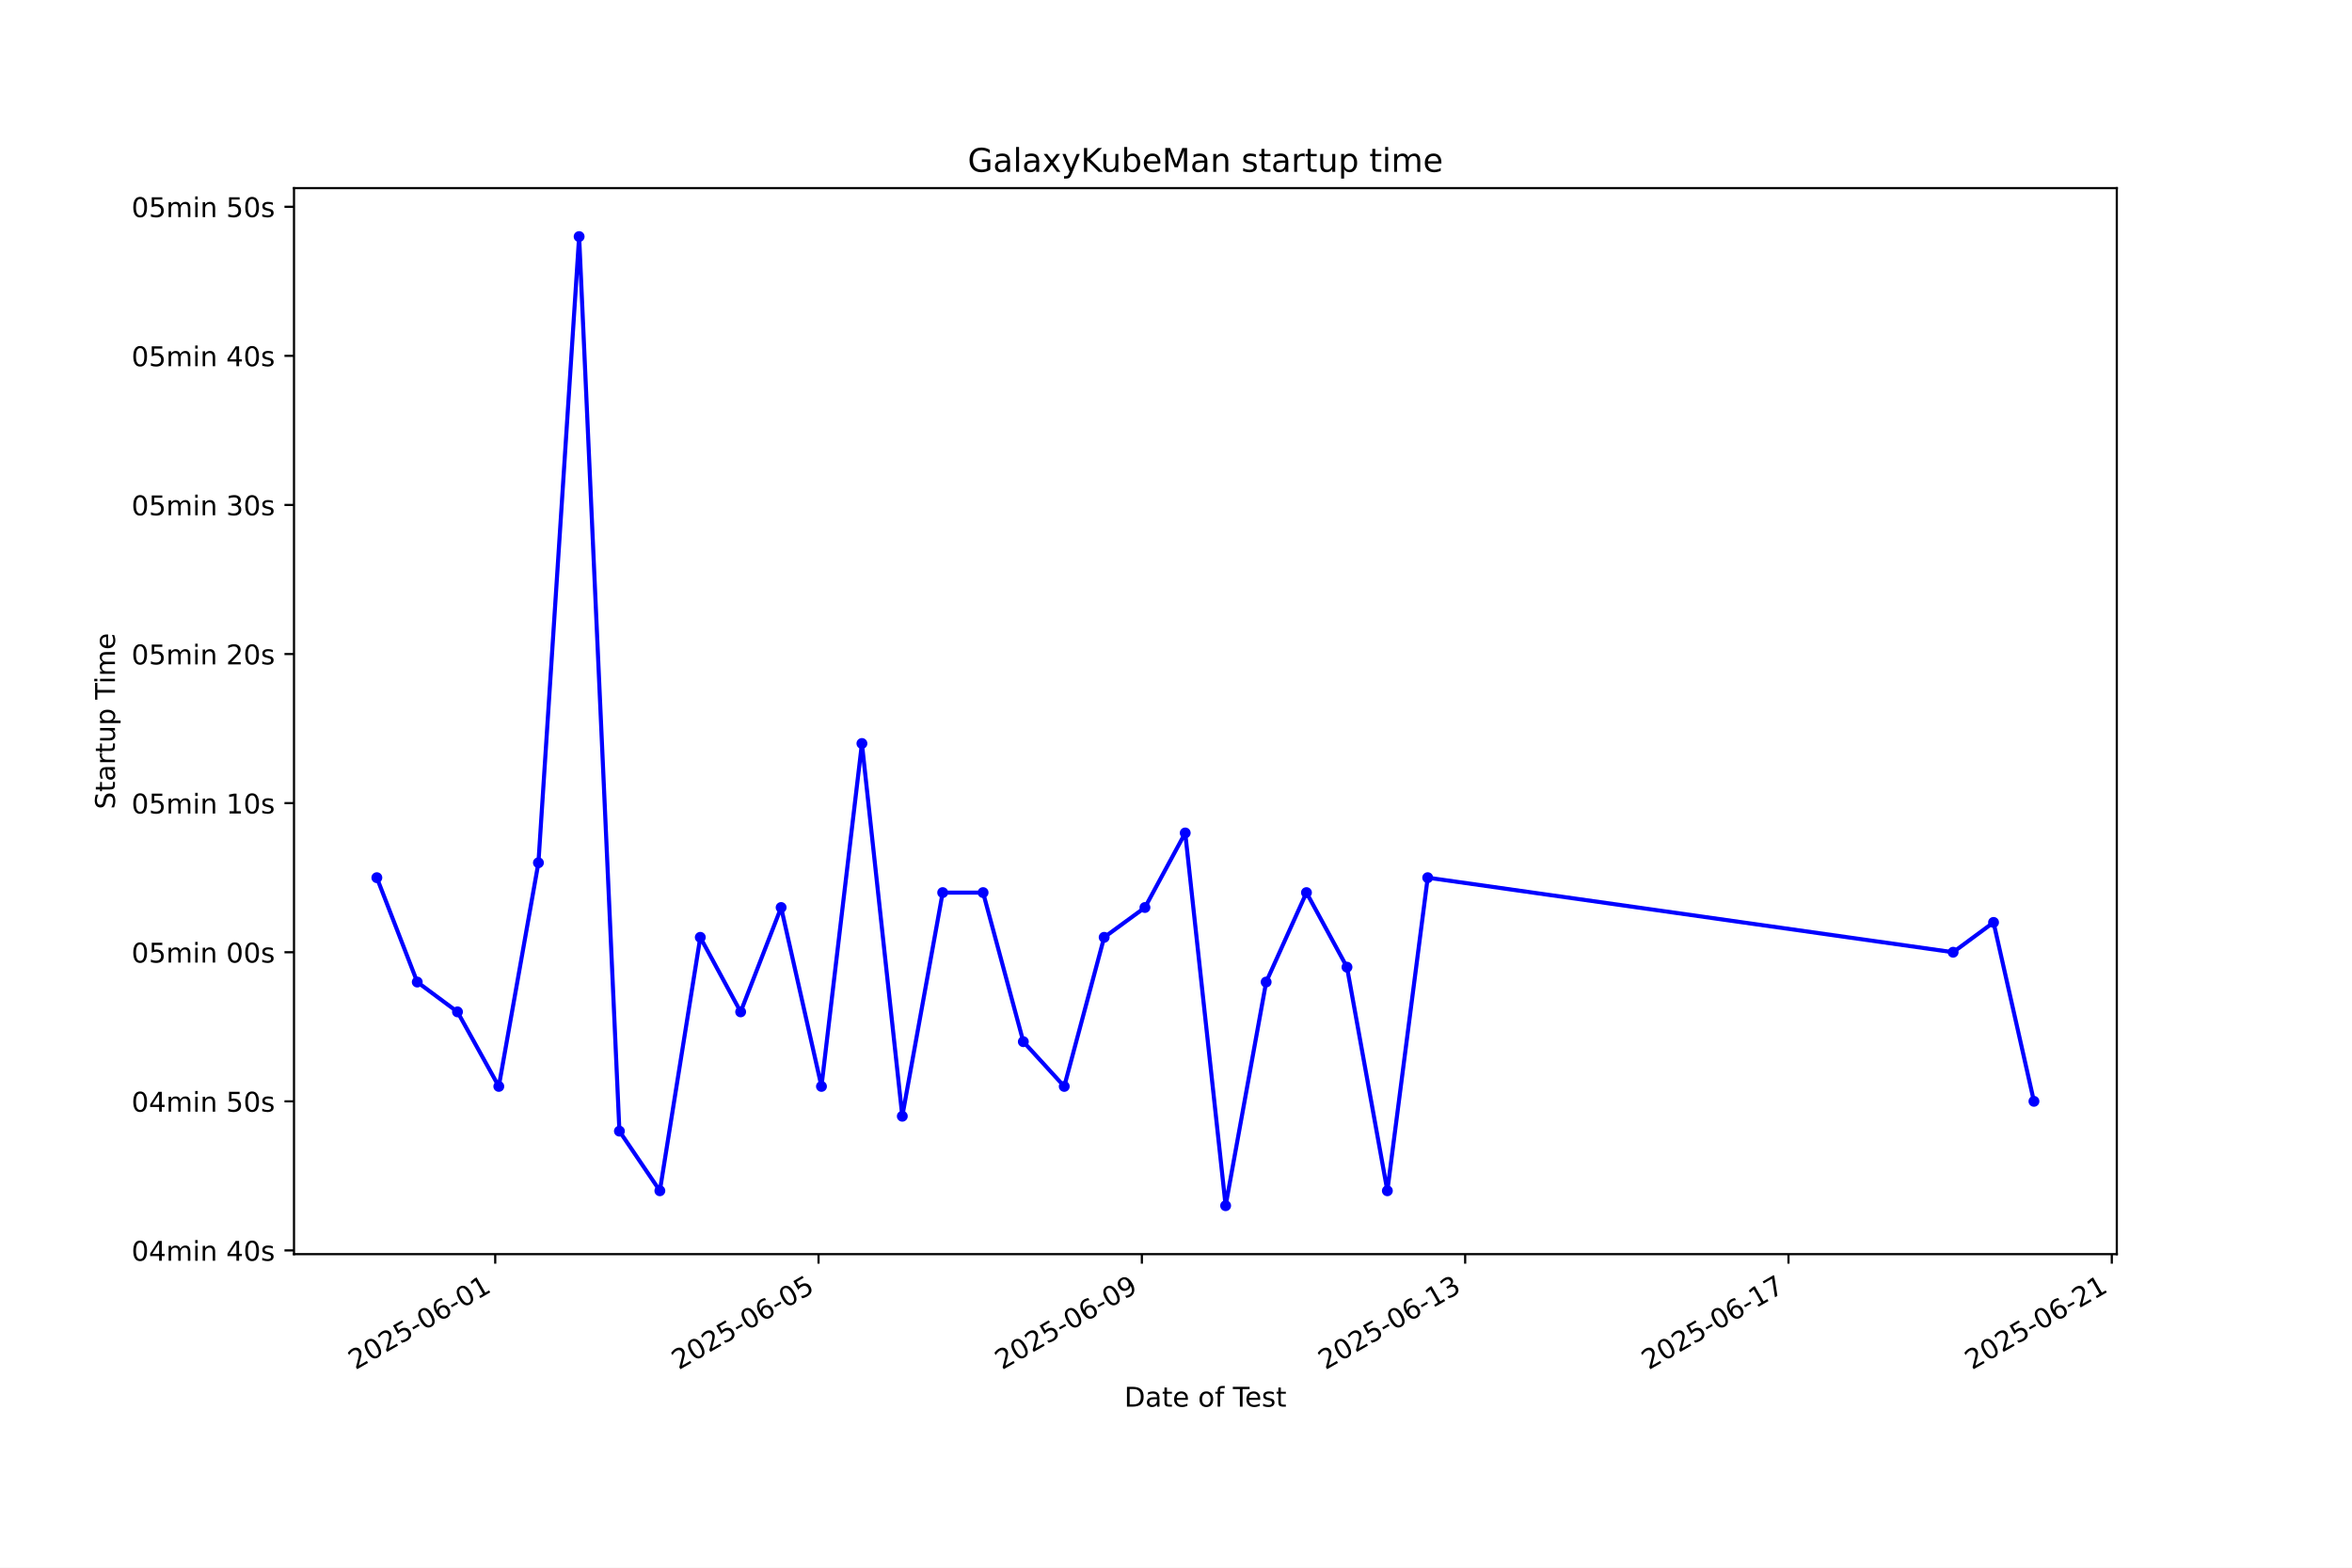
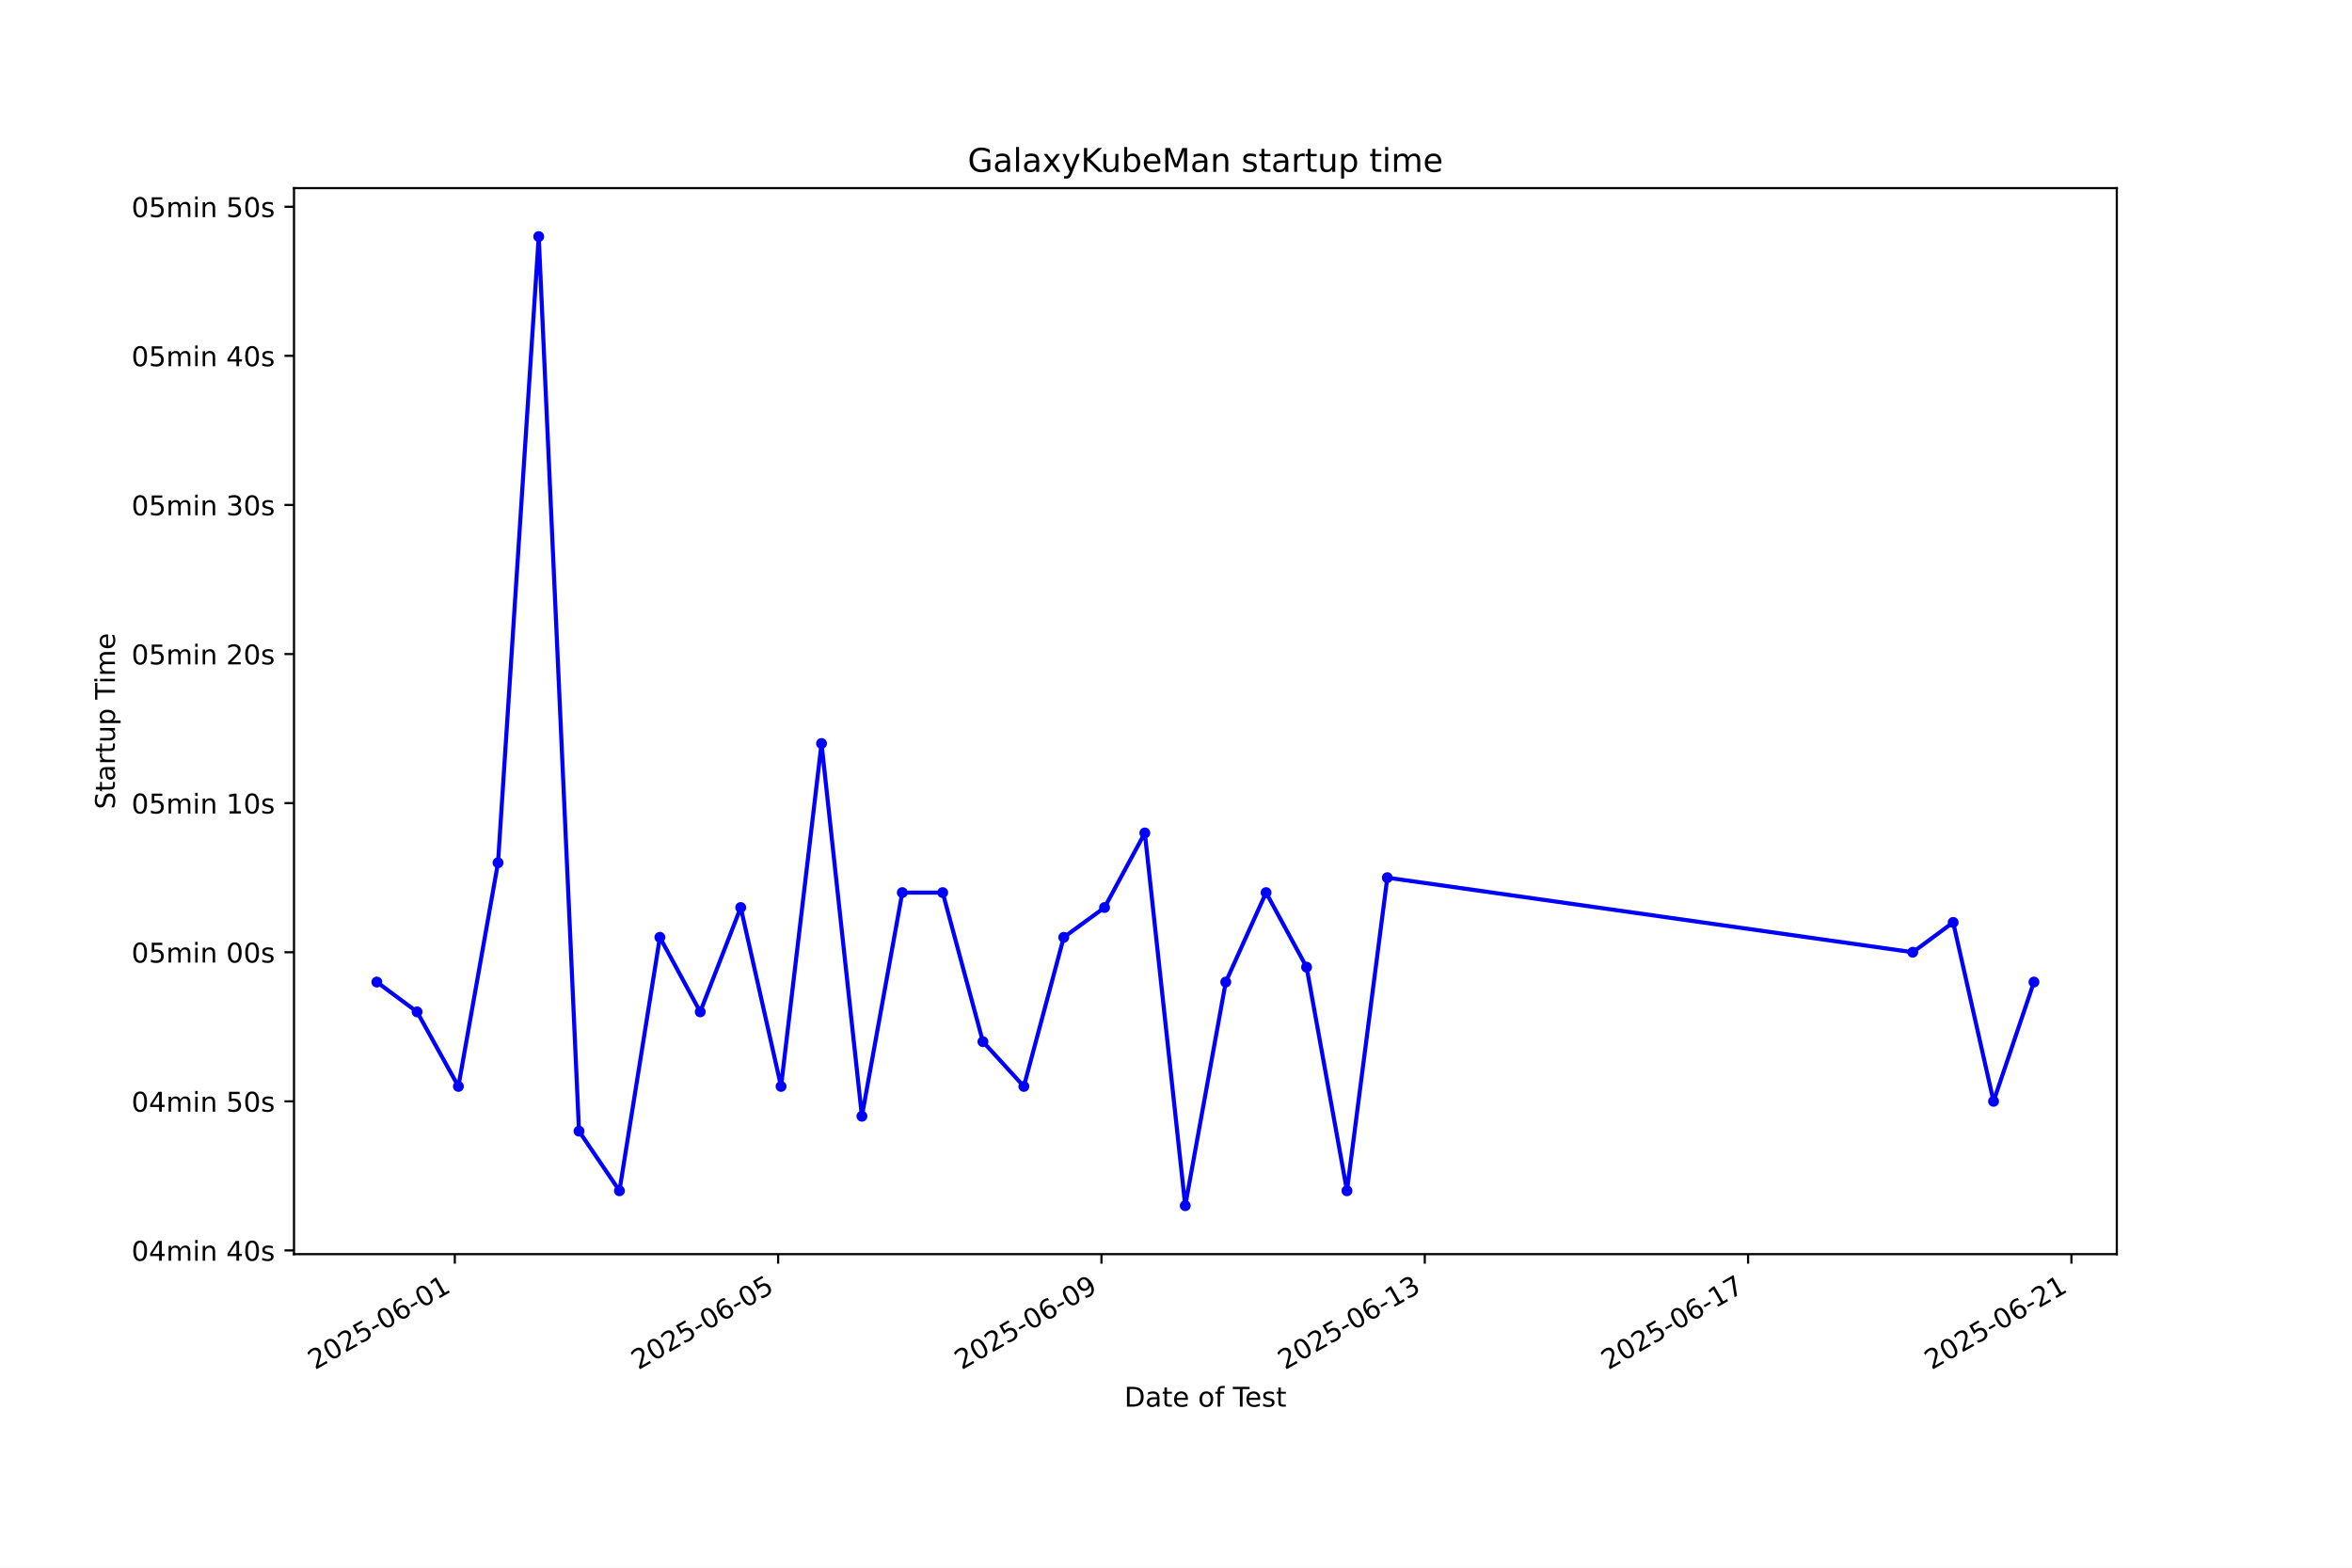
<svg xmlns="http://www.w3.org/2000/svg" xmlns:xlink="http://www.w3.org/1999/xlink" width="864pt" height="576pt" viewBox="0 0 864 576" version="1.1">
  <defs>
    <style type="text/css">*{stroke-linejoin: round; stroke-linecap: butt}</style>
  </defs>
  <g id="figure_1">
    <g id="patch_1">
      <path d="M 0 576  L 864 576  L 864 0  L 0 0  z " style="fill: #ffffff" />
    </g>
    <g id="axes_1">
      <g id="patch_2">
        <path d="M 108 460.8  L 777.6 460.8  L 777.6 69.12  L 108 69.12  z " style="fill: #ffffff" />
      </g>
      <g id="matplotlib.axis_1">
        <g id="xtick_1">
          <g id="line2d_1">
            <defs>
-               <path id="m98cfa20623" d="M 0 0  L 0 3.5  " style="stroke: #000000; stroke-width: 0.8" />
+               <path id="m1f0819ae2e" d="M 0 0  L 0 3.5  " style="stroke: #000000; stroke-width: 0.8" />
            </defs>
            <g>
-               <use xlink:href="#m98cfa20623" x="181.921" y="460.8" style="stroke: #000000; stroke-width: 0.8" />
+               <use xlink:href="#m1f0819ae2e" x="167.077" y="460.8" style="stroke: #000000; stroke-width: 0.8" />
            </g>
          </g>
          <g id="text_1">
-             <g transform="translate(130.552 503.4383) rotate(-30) scale(0.1 -0.1)">
+             <g transform="translate(115.7079 503.4383) rotate(-30) scale(0.1 -0.1)">
              <defs>
                <path id="DejaVuSans-32" d="M 1228 531  L 3431 531  L 3431 0  L 469 0  L 469 531  Q 828 903 1448 1529  Q 2069 2156 2228 2338  Q 2531 2678 2651 2914  Q 2772 3150 2772 3378  Q 2772 3750 2511 3984  Q 2250 4219 1831 4219  Q 1534 4219 1204 4116  Q 875 4013 500 3803  L 500 4441  Q 881 4594 1212 4672  Q 1544 4750 1819 4750  Q 2544 4750 2975 4387  Q 3406 4025 3406 3419  Q 3406 3131 3298 2873  Q 3191 2616 2906 2266  Q 2828 2175 2409 1742  Q 1991 1309 1228 531  z " transform="scale(0.015625)" />
                <path id="DejaVuSans-30" d="M 2034 4250  Q 1547 4250 1301 3770  Q 1056 3291 1056 2328  Q 1056 1369 1301 889  Q 1547 409 2034 409  Q 2525 409 2770 889  Q 3016 1369 3016 2328  Q 3016 3291 2770 3770  Q 2525 4250 2034 4250  z M 2034 4750  Q 2819 4750 3233 4129  Q 3647 3509 3647 2328  Q 3647 1150 3233 529  Q 2819 -91 2034 -91  Q 1250 -91 836 529  Q 422 1150 422 2328  Q 422 3509 836 4129  Q 1250 4750 2034 4750  z " transform="scale(0.015625)" />
                <path id="DejaVuSans-35" d="M 691 4666  L 3169 4666  L 3169 4134  L 1269 4134  L 1269 2991  Q 1406 3038 1543 3061  Q 1681 3084 1819 3084  Q 2600 3084 3056 2656  Q 3513 2228 3513 1497  Q 3513 744 3044 326  Q 2575 -91 1722 -91  Q 1428 -91 1123 -41  Q 819 9 494 109  L 494 744  Q 775 591 1075 516  Q 1375 441 1709 441  Q 2250 441 2565 725  Q 2881 1009 2881 1497  Q 2881 1984 2565 2268  Q 2250 2553 1709 2553  Q 1456 2553 1204 2497  Q 953 2441 691 2322  L 691 4666  z " transform="scale(0.015625)" />
                <path id="DejaVuSans-2d" d="M 313 2009  L 1997 2009  L 1997 1497  L 313 1497  L 313 2009  z " transform="scale(0.015625)" />
                <path id="DejaVuSans-36" d="M 2113 2584  Q 1688 2584 1439 2293  Q 1191 2003 1191 1497  Q 1191 994 1439 701  Q 1688 409 2113 409  Q 2538 409 2786 701  Q 3034 994 3034 1497  Q 3034 2003 2786 2293  Q 2538 2584 2113 2584  z M 3366 4563  L 3366 3988  Q 3128 4100 2886 4159  Q 2644 4219 2406 4219  Q 1781 4219 1451 3797  Q 1122 3375 1075 2522  Q 1259 2794 1537 2939  Q 1816 3084 2150 3084  Q 2853 3084 3261 2657  Q 3669 2231 3669 1497  Q 3669 778 3244 343  Q 2819 -91 2113 -91  Q 1303 -91 875 529  Q 447 1150 447 2328  Q 447 3434 972 4092  Q 1497 4750 2381 4750  Q 2619 4750 2861 4703  Q 3103 4656 3366 4563  z " transform="scale(0.015625)" />
                <path id="DejaVuSans-31" d="M 794 531  L 1825 531  L 1825 4091  L 703 3866  L 703 4441  L 1819 4666  L 2450 4666  L 2450 531  L 3481 531  L 3481 0  L 794 0  L 794 531  z " transform="scale(0.015625)" />
              </defs>
              <use xlink:href="#DejaVuSans-32" />
              <use xlink:href="#DejaVuSans-30" transform="translate(63.62305 0)" />
              <use xlink:href="#DejaVuSans-32" transform="translate(127.2461 0)" />
              <use xlink:href="#DejaVuSans-35" transform="translate(190.8691 0)" />
              <use xlink:href="#DejaVuSans-2d" transform="translate(254.4922 0)" />
              <use xlink:href="#DejaVuSans-30" transform="translate(290.5762 0)" />
              <use xlink:href="#DejaVuSans-36" transform="translate(354.1992 0)" />
              <use xlink:href="#DejaVuSans-2d" transform="translate(417.8223 0)" />
              <use xlink:href="#DejaVuSans-30" transform="translate(453.9062 0)" />
              <use xlink:href="#DejaVuSans-31" transform="translate(517.5293 0)" />
            </g>
          </g>
        </g>
        <g id="xtick_2">
          <g id="line2d_2">
            <g>
-               <use xlink:href="#m98cfa20623" x="300.69" y="460.8" style="stroke: #000000; stroke-width: 0.8" />
+               <use xlink:href="#m1f0819ae2e" x="285.848" y="460.8" style="stroke: #000000; stroke-width: 0.8" />
            </g>
          </g>
          <g id="text_2">
-             <g transform="translate(249.3203 503.4383) rotate(-30) scale(0.1 -0.1)">
+             <g transform="translate(234.4784 503.4383) rotate(-30) scale(0.1 -0.1)">
              <use xlink:href="#DejaVuSans-32" />
              <use xlink:href="#DejaVuSans-30" transform="translate(63.62305 0)" />
              <use xlink:href="#DejaVuSans-32" transform="translate(127.2461 0)" />
              <use xlink:href="#DejaVuSans-35" transform="translate(190.8691 0)" />
              <use xlink:href="#DejaVuSans-2d" transform="translate(254.4922 0)" />
              <use xlink:href="#DejaVuSans-30" transform="translate(290.5762 0)" />
              <use xlink:href="#DejaVuSans-36" transform="translate(354.1992 0)" />
              <use xlink:href="#DejaVuSans-2d" transform="translate(417.8223 0)" />
              <use xlink:href="#DejaVuSans-30" transform="translate(453.9062 0)" />
              <use xlink:href="#DejaVuSans-35" transform="translate(517.5293 0)" />
            </g>
          </g>
        </g>
        <g id="xtick_3">
          <g id="line2d_3">
            <g>
-               <use xlink:href="#m98cfa20623" x="419.458" y="460.8" style="stroke: #000000; stroke-width: 0.8" />
+               <use xlink:href="#m1f0819ae2e" x="404.618" y="460.8" style="stroke: #000000; stroke-width: 0.8" />
            </g>
          </g>
          <g id="text_3">
-             <g transform="translate(368.0886 503.4383) rotate(-30) scale(0.1 -0.1)">
+             <g transform="translate(353.2489 503.4383) rotate(-30) scale(0.1 -0.1)">
              <defs>
                <path id="DejaVuSans-39" d="M 703 97  L 703 672  Q 941 559 1184 500  Q 1428 441 1663 441  Q 2288 441 2617 861  Q 2947 1281 2994 2138  Q 2813 1869 2534 1725  Q 2256 1581 1919 1581  Q 1219 1581 811 2004  Q 403 2428 403 3163  Q 403 3881 828 4315  Q 1253 4750 1959 4750  Q 2769 4750 3195 4129  Q 3622 3509 3622 2328  Q 3622 1225 3098 567  Q 2575 -91 1691 -91  Q 1453 -91 1209 -44  Q 966 3 703 97  z M 1959 2075  Q 2384 2075 2632 2365  Q 2881 2656 2881 3163  Q 2881 3666 2632 3958  Q 2384 4250 1959 4250  Q 1534 4250 1286 3958  Q 1038 3666 1038 3163  Q 1038 2656 1286 2365  Q 1534 2075 1959 2075  z " transform="scale(0.015625)" />
              </defs>
              <use xlink:href="#DejaVuSans-32" />
              <use xlink:href="#DejaVuSans-30" transform="translate(63.62305 0)" />
              <use xlink:href="#DejaVuSans-32" transform="translate(127.2461 0)" />
              <use xlink:href="#DejaVuSans-35" transform="translate(190.8691 0)" />
              <use xlink:href="#DejaVuSans-2d" transform="translate(254.4922 0)" />
              <use xlink:href="#DejaVuSans-30" transform="translate(290.5762 0)" />
              <use xlink:href="#DejaVuSans-36" transform="translate(354.1992 0)" />
              <use xlink:href="#DejaVuSans-2d" transform="translate(417.8223 0)" />
              <use xlink:href="#DejaVuSans-30" transform="translate(453.9062 0)" />
              <use xlink:href="#DejaVuSans-39" transform="translate(517.5293 0)" />
            </g>
          </g>
        </g>
        <g id="xtick_4">
          <g id="line2d_4">
            <g>
-               <use xlink:href="#m98cfa20623" x="538.226" y="460.8" style="stroke: #000000; stroke-width: 0.8" />
+               <use xlink:href="#m1f0819ae2e" x="523.389" y="460.8" style="stroke: #000000; stroke-width: 0.8" />
            </g>
          </g>
          <g id="text_4">
-             <g transform="translate(486.8569 503.4383) rotate(-30) scale(0.1 -0.1)">
+             <g transform="translate(472.0194 503.4383) rotate(-30) scale(0.1 -0.1)">
              <defs>
                <path id="DejaVuSans-33" d="M 2597 2516  Q 3050 2419 3304 2112  Q 3559 1806 3559 1356  Q 3559 666 3084 287  Q 2609 -91 1734 -91  Q 1441 -91 1130 -33  Q 819 25 488 141  L 488 750  Q 750 597 1062 519  Q 1375 441 1716 441  Q 2309 441 2620 675  Q 2931 909 2931 1356  Q 2931 1769 2642 2001  Q 2353 2234 1838 2234  L 1294 2234  L 1294 2753  L 1863 2753  Q 2328 2753 2575 2939  Q 2822 3125 2822 3475  Q 2822 3834 2567 4026  Q 2313 4219 1838 4219  Q 1578 4219 1281 4162  Q 984 4106 628 3988  L 628 4550  Q 988 4650 1302 4700  Q 1616 4750 1894 4750  Q 2613 4750 3031 4423  Q 3450 4097 3450 3541  Q 3450 3153 3228 2886  Q 3006 2619 2597 2516  z " transform="scale(0.015625)" />
              </defs>
              <use xlink:href="#DejaVuSans-32" />
              <use xlink:href="#DejaVuSans-30" transform="translate(63.62305 0)" />
              <use xlink:href="#DejaVuSans-32" transform="translate(127.2461 0)" />
              <use xlink:href="#DejaVuSans-35" transform="translate(190.8691 0)" />
              <use xlink:href="#DejaVuSans-2d" transform="translate(254.4922 0)" />
              <use xlink:href="#DejaVuSans-30" transform="translate(290.5762 0)" />
              <use xlink:href="#DejaVuSans-36" transform="translate(354.1992 0)" />
              <use xlink:href="#DejaVuSans-2d" transform="translate(417.8223 0)" />
              <use xlink:href="#DejaVuSans-31" transform="translate(453.9062 0)" />
              <use xlink:href="#DejaVuSans-33" transform="translate(517.5293 0)" />
            </g>
          </g>
        </g>
        <g id="xtick_5">
          <g id="line2d_5">
            <g>
-               <use xlink:href="#m98cfa20623" x="656.995" y="460.8" style="stroke: #000000; stroke-width: 0.8" />
+               <use xlink:href="#m1f0819ae2e" x="642.159" y="460.8" style="stroke: #000000; stroke-width: 0.8" />
            </g>
          </g>
          <g id="text_5">
-             <g transform="translate(605.6251 503.4383) rotate(-30) scale(0.1 -0.1)">
+             <g transform="translate(590.7899 503.4383) rotate(-30) scale(0.1 -0.1)">
              <defs>
                <path id="DejaVuSans-37" d="M 525 4666  L 3525 4666  L 3525 4397  L 1831 0  L 1172 0  L 2766 4134  L 525 4134  L 525 4666  z " transform="scale(0.015625)" />
              </defs>
              <use xlink:href="#DejaVuSans-32" />
              <use xlink:href="#DejaVuSans-30" transform="translate(63.62305 0)" />
              <use xlink:href="#DejaVuSans-32" transform="translate(127.2461 0)" />
              <use xlink:href="#DejaVuSans-35" transform="translate(190.8691 0)" />
              <use xlink:href="#DejaVuSans-2d" transform="translate(254.4922 0)" />
              <use xlink:href="#DejaVuSans-30" transform="translate(290.5762 0)" />
              <use xlink:href="#DejaVuSans-36" transform="translate(354.1992 0)" />
              <use xlink:href="#DejaVuSans-2d" transform="translate(417.8223 0)" />
              <use xlink:href="#DejaVuSans-31" transform="translate(453.9062 0)" />
              <use xlink:href="#DejaVuSans-37" transform="translate(517.5293 0)" />
            </g>
          </g>
        </g>
        <g id="xtick_6">
          <g id="line2d_6">
            <g>
-               <use xlink:href="#m98cfa20623" x="775.763" y="460.8" style="stroke: #000000; stroke-width: 0.8" />
+               <use xlink:href="#m1f0819ae2e" x="760.93" y="460.8" style="stroke: #000000; stroke-width: 0.8" />
            </g>
          </g>
          <g id="text_6">
-             <g transform="translate(724.3934 503.4383) rotate(-30) scale(0.1 -0.1)">
+             <g transform="translate(709.5604 503.4383) rotate(-30) scale(0.1 -0.1)">
              <use xlink:href="#DejaVuSans-32" />
              <use xlink:href="#DejaVuSans-30" transform="translate(63.62305 0)" />
              <use xlink:href="#DejaVuSans-32" transform="translate(127.2461 0)" />
              <use xlink:href="#DejaVuSans-35" transform="translate(190.8691 0)" />
              <use xlink:href="#DejaVuSans-2d" transform="translate(254.4922 0)" />
              <use xlink:href="#DejaVuSans-30" transform="translate(290.5762 0)" />
              <use xlink:href="#DejaVuSans-36" transform="translate(354.1992 0)" />
              <use xlink:href="#DejaVuSans-2d" transform="translate(417.8223 0)" />
              <use xlink:href="#DejaVuSans-32" transform="translate(453.9062 0)" />
              <use xlink:href="#DejaVuSans-31" transform="translate(517.5293 0)" />
            </g>
          </g>
        </g>
        <g id="text_7">
          <g transform="translate(413.0063 516.8378) scale(0.1 -0.1)">
            <defs>
              <path id="DejaVuSans-44" d="M 1259 4147  L 1259 519  L 2022 519  Q 2988 519 3436 956  Q 3884 1394 3884 2338  Q 3884 3275 3436 3711  Q 2988 4147 2022 4147  L 1259 4147  z M 628 4666  L 1925 4666  Q 3281 4666 3915 4102  Q 4550 3538 4550 2338  Q 4550 1131 3912 565  Q 3275 0 1925 0  L 628 0  L 628 4666  z " transform="scale(0.015625)" />
              <path id="DejaVuSans-61" d="M 2194 1759  Q 1497 1759 1228 1600  Q 959 1441 959 1056  Q 959 750 1161 570  Q 1363 391 1709 391  Q 2188 391 2477 730  Q 2766 1069 2766 1631  L 2766 1759  L 2194 1759  z M 3341 1997  L 3341 0  L 2766 0  L 2766 531  Q 2569 213 2275 61  Q 1981 -91 1556 -91  Q 1019 -91 701 211  Q 384 513 384 1019  Q 384 1609 779 1909  Q 1175 2209 1959 2209  L 2766 2209  L 2766 2266  Q 2766 2663 2505 2880  Q 2244 3097 1772 3097  Q 1472 3097 1187 3025  Q 903 2953 641 2809  L 641 3341  Q 956 3463 1253 3523  Q 1550 3584 1831 3584  Q 2591 3584 2966 3190  Q 3341 2797 3341 1997  z " transform="scale(0.015625)" />
              <path id="DejaVuSans-74" d="M 1172 4494  L 1172 3500  L 2356 3500  L 2356 3053  L 1172 3053  L 1172 1153  Q 1172 725 1289 603  Q 1406 481 1766 481  L 2356 481  L 2356 0  L 1766 0  Q 1100 0 847 248  Q 594 497 594 1153  L 594 3053  L 172 3053  L 172 3500  L 594 3500  L 594 4494  L 1172 4494  z " transform="scale(0.015625)" />
              <path id="DejaVuSans-65" d="M 3597 1894  L 3597 1613  L 953 1613  Q 991 1019 1311 708  Q 1631 397 2203 397  Q 2534 397 2845 478  Q 3156 559 3463 722  L 3463 178  Q 3153 47 2828 -22  Q 2503 -91 2169 -91  Q 1331 -91 842 396  Q 353 884 353 1716  Q 353 2575 817 3079  Q 1281 3584 2069 3584  Q 2775 3584 3186 3129  Q 3597 2675 3597 1894  z M 3022 2063  Q 3016 2534 2758 2815  Q 2500 3097 2075 3097  Q 1594 3097 1305 2825  Q 1016 2553 972 2059  L 3022 2063  z " transform="scale(0.015625)" />
              <path id="DejaVuSans-20" transform="scale(0.015625)" />
              <path id="DejaVuSans-6f" d="M 1959 3097  Q 1497 3097 1228 2736  Q 959 2375 959 1747  Q 959 1119 1226 758  Q 1494 397 1959 397  Q 2419 397 2687 759  Q 2956 1122 2956 1747  Q 2956 2369 2687 2733  Q 2419 3097 1959 3097  z M 1959 3584  Q 2709 3584 3137 3096  Q 3566 2609 3566 1747  Q 3566 888 3137 398  Q 2709 -91 1959 -91  Q 1206 -91 779 398  Q 353 888 353 1747  Q 353 2609 779 3096  Q 1206 3584 1959 3584  z " transform="scale(0.015625)" />
              <path id="DejaVuSans-66" d="M 2375 4863  L 2375 4384  L 1825 4384  Q 1516 4384 1395 4259  Q 1275 4134 1275 3809  L 1275 3500  L 2222 3500  L 2222 3053  L 1275 3053  L 1275 0  L 697 0  L 697 3053  L 147 3053  L 147 3500  L 697 3500  L 697 3744  Q 697 4328 969 4595  Q 1241 4863 1831 4863  L 2375 4863  z " transform="scale(0.015625)" />
              <path id="DejaVuSans-54" d="M -19 4666  L 3928 4666  L 3928 4134  L 2272 4134  L 2272 0  L 1638 0  L 1638 4134  L -19 4134  L -19 4666  z " transform="scale(0.015625)" />
              <path id="DejaVuSans-73" d="M 2834 3397  L 2834 2853  Q 2591 2978 2328 3040  Q 2066 3103 1784 3103  Q 1356 3103 1142 2972  Q 928 2841 928 2578  Q 928 2378 1081 2264  Q 1234 2150 1697 2047  L 1894 2003  Q 2506 1872 2764 1633  Q 3022 1394 3022 966  Q 3022 478 2636 193  Q 2250 -91 1575 -91  Q 1294 -91 989 -36  Q 684 19 347 128  L 347 722  Q 666 556 975 473  Q 1284 391 1588 391  Q 1994 391 2212 530  Q 2431 669 2431 922  Q 2431 1156 2273 1281  Q 2116 1406 1581 1522  L 1381 1569  Q 847 1681 609 1914  Q 372 2147 372 2553  Q 372 3047 722 3315  Q 1072 3584 1716 3584  Q 2034 3584 2315 3537  Q 2597 3491 2834 3397  z " transform="scale(0.015625)" />
            </defs>
            <use xlink:href="#DejaVuSans-44" />
            <use xlink:href="#DejaVuSans-61" transform="translate(77.00195 0)" />
            <use xlink:href="#DejaVuSans-74" transform="translate(138.2812 0)" />
            <use xlink:href="#DejaVuSans-65" transform="translate(177.4902 0)" />
            <use xlink:href="#DejaVuSans-20" transform="translate(239.0137 0)" />
            <use xlink:href="#DejaVuSans-6f" transform="translate(270.8008 0)" />
            <use xlink:href="#DejaVuSans-66" transform="translate(331.9824 0)" />
            <use xlink:href="#DejaVuSans-20" transform="translate(367.1875 0)" />
            <use xlink:href="#DejaVuSans-54" transform="translate(398.9746 0)" />
            <use xlink:href="#DejaVuSans-65" transform="translate(443.0586 0)" />
            <use xlink:href="#DejaVuSans-73" transform="translate(504.582 0)" />
            <use xlink:href="#DejaVuSans-74" transform="translate(556.6816 0)" />
          </g>
        </g>
      </g>
      <g id="matplotlib.axis_2">
        <g id="ytick_1">
          <g id="line2d_7">
            <defs>
-               <path id="me861ec98c8" d="M 0 0  L -3.5 0  " style="stroke: #000000; stroke-width: 0.8" />
+               <path id="md45da7eda1" d="M 0 0  L -3.5 0  " style="stroke: #000000; stroke-width: 0.8" />
            </defs>
            <g>
-               <use xlink:href="#me861ec98c8" x="108" y="459.43" style="stroke: #000000; stroke-width: 0.8" />
+               <use xlink:href="#md45da7eda1" x="108" y="459.43" style="stroke: #000000; stroke-width: 0.8" />
            </g>
          </g>
          <g id="text_8">
            <g transform="translate(48.30625 463.2297) scale(0.1 -0.1)">
              <defs>
                <path id="DejaVuSans-34" d="M 2419 4116  L 825 1625  L 2419 1625  L 2419 4116  z M 2253 4666  L 3047 4666  L 3047 1625  L 3713 1625  L 3713 1100  L 3047 1100  L 3047 0  L 2419 0  L 2419 1100  L 313 1100  L 313 1709  L 2253 4666  z " transform="scale(0.015625)" />
                <path id="DejaVuSans-6d" d="M 3328 2828  Q 3544 3216 3844 3400  Q 4144 3584 4550 3584  Q 5097 3584 5394 3201  Q 5691 2819 5691 2113  L 5691 0  L 5113 0  L 5113 2094  Q 5113 2597 4934 2840  Q 4756 3084 4391 3084  Q 3944 3084 3684 2787  Q 3425 2491 3425 1978  L 3425 0  L 2847 0  L 2847 2094  Q 2847 2600 2669 2842  Q 2491 3084 2119 3084  Q 1678 3084 1418 2786  Q 1159 2488 1159 1978  L 1159 0  L 581 0  L 581 3500  L 1159 3500  L 1159 2956  Q 1356 3278 1631 3431  Q 1906 3584 2284 3584  Q 2666 3584 2933 3390  Q 3200 3197 3328 2828  z " transform="scale(0.015625)" />
                <path id="DejaVuSans-69" d="M 603 3500  L 1178 3500  L 1178 0  L 603 0  L 603 3500  z M 603 4863  L 1178 4863  L 1178 4134  L 603 4134  L 603 4863  z " transform="scale(0.015625)" />
                <path id="DejaVuSans-6e" d="M 3513 2113  L 3513 0  L 2938 0  L 2938 2094  Q 2938 2591 2744 2837  Q 2550 3084 2163 3084  Q 1697 3084 1428 2787  Q 1159 2491 1159 1978  L 1159 0  L 581 0  L 581 3500  L 1159 3500  L 1159 2956  Q 1366 3272 1645 3428  Q 1925 3584 2291 3584  Q 2894 3584 3203 3211  Q 3513 2838 3513 2113  z " transform="scale(0.015625)" />
              </defs>
              <use xlink:href="#DejaVuSans-30" />
              <use xlink:href="#DejaVuSans-34" transform="translate(63.62305 0)" />
              <use xlink:href="#DejaVuSans-6d" transform="translate(127.2461 0)" />
              <use xlink:href="#DejaVuSans-69" transform="translate(224.6582 0)" />
              <use xlink:href="#DejaVuSans-6e" transform="translate(252.4414 0)" />
              <use xlink:href="#DejaVuSans-20" transform="translate(315.8203 0)" />
              <use xlink:href="#DejaVuSans-34" transform="translate(347.6074 0)" />
              <use xlink:href="#DejaVuSans-30" transform="translate(411.2305 0)" />
              <use xlink:href="#DejaVuSans-73" transform="translate(474.8535 0)" />
            </g>
          </g>
        </g>
        <g id="ytick_2">
          <g id="line2d_8">
            <g>
-               <use xlink:href="#me861ec98c8" x="108" y="404.65" style="stroke: #000000; stroke-width: 0.8" />
+               <use xlink:href="#md45da7eda1" x="108" y="404.65" style="stroke: #000000; stroke-width: 0.8" />
            </g>
          </g>
          <g id="text_9">
            <g transform="translate(48.30625 408.4493) scale(0.1 -0.1)">
              <use xlink:href="#DejaVuSans-30" />
              <use xlink:href="#DejaVuSans-34" transform="translate(63.62305 0)" />
              <use xlink:href="#DejaVuSans-6d" transform="translate(127.2461 0)" />
              <use xlink:href="#DejaVuSans-69" transform="translate(224.6582 0)" />
              <use xlink:href="#DejaVuSans-6e" transform="translate(252.4414 0)" />
              <use xlink:href="#DejaVuSans-20" transform="translate(315.8203 0)" />
              <use xlink:href="#DejaVuSans-35" transform="translate(347.6074 0)" />
              <use xlink:href="#DejaVuSans-30" transform="translate(411.2305 0)" />
              <use xlink:href="#DejaVuSans-73" transform="translate(474.8535 0)" />
            </g>
          </g>
        </g>
        <g id="ytick_3">
          <g id="line2d_9">
            <g>
-               <use xlink:href="#me861ec98c8" x="108" y="349.87" style="stroke: #000000; stroke-width: 0.8" />
+               <use xlink:href="#md45da7eda1" x="108" y="349.87" style="stroke: #000000; stroke-width: 0.8" />
            </g>
          </g>
          <g id="text_10">
            <g transform="translate(48.30625 353.6689) scale(0.1 -0.1)">
              <use xlink:href="#DejaVuSans-30" />
              <use xlink:href="#DejaVuSans-35" transform="translate(63.62305 0)" />
              <use xlink:href="#DejaVuSans-6d" transform="translate(127.2461 0)" />
              <use xlink:href="#DejaVuSans-69" transform="translate(224.6582 0)" />
              <use xlink:href="#DejaVuSans-6e" transform="translate(252.4414 0)" />
              <use xlink:href="#DejaVuSans-20" transform="translate(315.8203 0)" />
              <use xlink:href="#DejaVuSans-30" transform="translate(347.6074 0)" />
              <use xlink:href="#DejaVuSans-30" transform="translate(411.2305 0)" />
              <use xlink:href="#DejaVuSans-73" transform="translate(474.8535 0)" />
            </g>
          </g>
        </g>
        <g id="ytick_4">
          <g id="line2d_10">
            <g>
-               <use xlink:href="#me861ec98c8" x="108" y="295.089" style="stroke: #000000; stroke-width: 0.8" />
+               <use xlink:href="#md45da7eda1" x="108" y="295.089" style="stroke: #000000; stroke-width: 0.8" />
            </g>
          </g>
          <g id="text_11">
            <g transform="translate(48.30625 298.8884) scale(0.1 -0.1)">
              <use xlink:href="#DejaVuSans-30" />
              <use xlink:href="#DejaVuSans-35" transform="translate(63.62305 0)" />
              <use xlink:href="#DejaVuSans-6d" transform="translate(127.2461 0)" />
              <use xlink:href="#DejaVuSans-69" transform="translate(224.6582 0)" />
              <use xlink:href="#DejaVuSans-6e" transform="translate(252.4414 0)" />
              <use xlink:href="#DejaVuSans-20" transform="translate(315.8203 0)" />
              <use xlink:href="#DejaVuSans-31" transform="translate(347.6074 0)" />
              <use xlink:href="#DejaVuSans-30" transform="translate(411.2305 0)" />
              <use xlink:href="#DejaVuSans-73" transform="translate(474.8535 0)" />
            </g>
          </g>
        </g>
        <g id="ytick_5">
          <g id="line2d_11">
            <g>
-               <use xlink:href="#me861ec98c8" x="108" y="240.309" style="stroke: #000000; stroke-width: 0.8" />
+               <use xlink:href="#md45da7eda1" x="108" y="240.309" style="stroke: #000000; stroke-width: 0.8" />
            </g>
          </g>
          <g id="text_12">
            <g transform="translate(48.30625 244.108) scale(0.1 -0.1)">
              <use xlink:href="#DejaVuSans-30" />
              <use xlink:href="#DejaVuSans-35" transform="translate(63.62305 0)" />
              <use xlink:href="#DejaVuSans-6d" transform="translate(127.2461 0)" />
              <use xlink:href="#DejaVuSans-69" transform="translate(224.6582 0)" />
              <use xlink:href="#DejaVuSans-6e" transform="translate(252.4414 0)" />
              <use xlink:href="#DejaVuSans-20" transform="translate(315.8203 0)" />
              <use xlink:href="#DejaVuSans-32" transform="translate(347.6074 0)" />
              <use xlink:href="#DejaVuSans-30" transform="translate(411.2305 0)" />
              <use xlink:href="#DejaVuSans-73" transform="translate(474.8535 0)" />
            </g>
          </g>
        </g>
        <g id="ytick_6">
          <g id="line2d_12">
            <g>
-               <use xlink:href="#me861ec98c8" x="108" y="185.528" style="stroke: #000000; stroke-width: 0.8" />
+               <use xlink:href="#md45da7eda1" x="108" y="185.528" style="stroke: #000000; stroke-width: 0.8" />
            </g>
          </g>
          <g id="text_13">
            <g transform="translate(48.30625 189.3276) scale(0.1 -0.1)">
              <use xlink:href="#DejaVuSans-30" />
              <use xlink:href="#DejaVuSans-35" transform="translate(63.62305 0)" />
              <use xlink:href="#DejaVuSans-6d" transform="translate(127.2461 0)" />
              <use xlink:href="#DejaVuSans-69" transform="translate(224.6582 0)" />
              <use xlink:href="#DejaVuSans-6e" transform="translate(252.4414 0)" />
              <use xlink:href="#DejaVuSans-20" transform="translate(315.8203 0)" />
              <use xlink:href="#DejaVuSans-33" transform="translate(347.6074 0)" />
              <use xlink:href="#DejaVuSans-30" transform="translate(411.2305 0)" />
              <use xlink:href="#DejaVuSans-73" transform="translate(474.8535 0)" />
            </g>
          </g>
        </g>
        <g id="ytick_7">
          <g id="line2d_13">
            <g>
-               <use xlink:href="#me861ec98c8" x="108" y="130.748" style="stroke: #000000; stroke-width: 0.8" />
+               <use xlink:href="#md45da7eda1" x="108" y="130.748" style="stroke: #000000; stroke-width: 0.8" />
            </g>
          </g>
          <g id="text_14">
            <g transform="translate(48.30625 134.5472) scale(0.1 -0.1)">
              <use xlink:href="#DejaVuSans-30" />
              <use xlink:href="#DejaVuSans-35" transform="translate(63.62305 0)" />
              <use xlink:href="#DejaVuSans-6d" transform="translate(127.2461 0)" />
              <use xlink:href="#DejaVuSans-69" transform="translate(224.6582 0)" />
              <use xlink:href="#DejaVuSans-6e" transform="translate(252.4414 0)" />
              <use xlink:href="#DejaVuSans-20" transform="translate(315.8203 0)" />
              <use xlink:href="#DejaVuSans-34" transform="translate(347.6074 0)" />
              <use xlink:href="#DejaVuSans-30" transform="translate(411.2305 0)" />
              <use xlink:href="#DejaVuSans-73" transform="translate(474.8535 0)" />
            </g>
          </g>
        </g>
        <g id="ytick_8">
          <g id="line2d_14">
            <g>
-               <use xlink:href="#me861ec98c8" x="108" y="75.968" style="stroke: #000000; stroke-width: 0.8" />
+               <use xlink:href="#md45da7eda1" x="108" y="75.968" style="stroke: #000000; stroke-width: 0.8" />
            </g>
          </g>
          <g id="text_15">
            <g transform="translate(48.30625 79.76677) scale(0.1 -0.1)">
              <use xlink:href="#DejaVuSans-30" />
              <use xlink:href="#DejaVuSans-35" transform="translate(63.62305 0)" />
              <use xlink:href="#DejaVuSans-6d" transform="translate(127.2461 0)" />
              <use xlink:href="#DejaVuSans-69" transform="translate(224.6582 0)" />
              <use xlink:href="#DejaVuSans-6e" transform="translate(252.4414 0)" />
              <use xlink:href="#DejaVuSans-20" transform="translate(315.8203 0)" />
              <use xlink:href="#DejaVuSans-35" transform="translate(347.6074 0)" />
              <use xlink:href="#DejaVuSans-30" transform="translate(411.2305 0)" />
              <use xlink:href="#DejaVuSans-73" transform="translate(474.8535 0)" />
            </g>
          </g>
        </g>
        <g id="text_16">
          <g transform="translate(42.22656 297.3397) rotate(-90) scale(0.1 -0.1)">
            <defs>
              <path id="DejaVuSans-53" d="M 3425 4513  L 3425 3897  Q 3066 4069 2747 4153  Q 2428 4238 2131 4238  Q 1616 4238 1336 4038  Q 1056 3838 1056 3469  Q 1056 3159 1242 3001  Q 1428 2844 1947 2747  L 2328 2669  Q 3034 2534 3370 2195  Q 3706 1856 3706 1288  Q 3706 609 3251 259  Q 2797 -91 1919 -91  Q 1588 -91 1214 -16  Q 841 59 441 206  L 441 856  Q 825 641 1194 531  Q 1563 422 1919 422  Q 2459 422 2753 634  Q 3047 847 3047 1241  Q 3047 1584 2836 1778  Q 2625 1972 2144 2069  L 1759 2144  Q 1053 2284 737 2584  Q 422 2884 422 3419  Q 422 4038 858 4394  Q 1294 4750 2059 4750  Q 2388 4750 2728 4690  Q 3069 4631 3425 4513  z " transform="scale(0.015625)" />
              <path id="DejaVuSans-72" d="M 2631 2963  Q 2534 3019 2420 3045  Q 2306 3072 2169 3072  Q 1681 3072 1420 2755  Q 1159 2438 1159 1844  L 1159 0  L 581 0  L 581 3500  L 1159 3500  L 1159 2956  Q 1341 3275 1631 3429  Q 1922 3584 2338 3584  Q 2397 3584 2469 3576  Q 2541 3569 2628 3553  L 2631 2963  z " transform="scale(0.015625)" />
              <path id="DejaVuSans-75" d="M 544 1381  L 544 3500  L 1119 3500  L 1119 1403  Q 1119 906 1312 657  Q 1506 409 1894 409  Q 2359 409 2629 706  Q 2900 1003 2900 1516  L 2900 3500  L 3475 3500  L 3475 0  L 2900 0  L 2900 538  Q 2691 219 2414 64  Q 2138 -91 1772 -91  Q 1169 -91 856 284  Q 544 659 544 1381  z M 1991 3584  L 1991 3584  z " transform="scale(0.015625)" />
              <path id="DejaVuSans-70" d="M 1159 525  L 1159 -1331  L 581 -1331  L 581 3500  L 1159 3500  L 1159 2969  Q 1341 3281 1617 3432  Q 1894 3584 2278 3584  Q 2916 3584 3314 3078  Q 3713 2572 3713 1747  Q 3713 922 3314 415  Q 2916 -91 2278 -91  Q 1894 -91 1617 61  Q 1341 213 1159 525  z M 3116 1747  Q 3116 2381 2855 2742  Q 2594 3103 2138 3103  Q 1681 3103 1420 2742  Q 1159 2381 1159 1747  Q 1159 1113 1420 752  Q 1681 391 2138 391  Q 2594 391 2855 752  Q 3116 1113 3116 1747  z " transform="scale(0.015625)" />
            </defs>
            <use xlink:href="#DejaVuSans-53" />
            <use xlink:href="#DejaVuSans-74" transform="translate(63.47656 0)" />
            <use xlink:href="#DejaVuSans-61" transform="translate(102.6855 0)" />
            <use xlink:href="#DejaVuSans-72" transform="translate(163.9648 0)" />
            <use xlink:href="#DejaVuSans-74" transform="translate(205.0781 0)" />
            <use xlink:href="#DejaVuSans-75" transform="translate(244.2871 0)" />
            <use xlink:href="#DejaVuSans-70" transform="translate(307.666 0)" />
            <use xlink:href="#DejaVuSans-20" transform="translate(371.1426 0)" />
            <use xlink:href="#DejaVuSans-54" transform="translate(402.9297 0)" />
            <use xlink:href="#DejaVuSans-69" transform="translate(460.8887 0)" />
            <use xlink:href="#DejaVuSans-6d" transform="translate(488.6719 0)" />
            <use xlink:href="#DejaVuSans-65" transform="translate(586.084 0)" />
          </g>
        </g>
      </g>
      <g id="line2d_15">
-         <path d="M 747.164 404.65  L 732.323 338.914  L 717.477 349.87  L 524.464 322.479  L 509.642 437.518  L 494.81 355.348  L 479.926 327.957  L 465.115 360.826  L 450.233 442.996  L 435.39 306.045  L 420.593 333.436  L 405.61 344.392  L 390.95 399.172  L 375.917 382.738  L 361.137 327.957  L 346.293 327.957  L 331.459 410.128  L 316.626 273.177  L 301.762 399.172  L 286.944 333.436  L 272.077 371.782  L 257.25 344.392  L 242.398 437.518  L 227.541 415.606  L 212.742 86.924  L 197.79 317.001  L 183.235 399.172  L 168.058 371.782  L 153.281 360.826  L 138.436 322.479  " clip-path="url(#p0f6b58886a)" style="fill: none; stroke: #0000ff; stroke-width: 1.5; stroke-linecap: square" />
+         <path d="M 747.164 360.826  L 732.33 404.65  L 717.49 338.914  L 702.643 349.87  L 509.626 322.479  L 494.804 437.518  L 479.972 355.348  L 465.087 327.957  L 450.277 360.826  L 435.394 442.996  L 420.55 306.045  L 405.754 333.436  L 390.77 344.392  L 376.11 399.172  L 361.077 382.738  L 346.296 327.957  L 331.451 327.957  L 316.618 410.128  L 301.784 273.177  L 286.92 399.172  L 272.102 333.436  L 257.235 371.782  L 242.407 344.392  L 227.555 437.518  L 212.698 415.606  L 197.899 86.924  L 182.946 317.001  L 168.391 399.172  L 153.213 371.782  L 138.436 360.826  " clip-path="url(#p51ad2a5d73)" style="fill: none; stroke: #0000ff; stroke-width: 1.5; stroke-linecap: square" />
        <defs>
-           <path id="m36ce8e569e" d="M 0 1.5  C 0.398 1.5 0.779 1.342 1.061 1.061  C 1.342 0.779 1.5 0.398 1.5 0  C 1.5 -0.398 1.342 -0.779 1.061 -1.061  C 0.779 -1.342 0.398 -1.5 0 -1.5  C -0.398 -1.5 -0.779 -1.342 -1.061 -1.061  C -1.342 -0.779 -1.5 -0.398 -1.5 0  C -1.5 0.398 -1.342 0.779 -1.061 1.061  C -0.779 1.342 -0.398 1.5 0 1.5  z " style="stroke: #0000ff" />
+           <path id="ma795b79624" d="M 0 1.5  C 0.398 1.5 0.779 1.342 1.061 1.061  C 1.342 0.779 1.5 0.398 1.5 0  C 1.5 -0.398 1.342 -0.779 1.061 -1.061  C 0.779 -1.342 0.398 -1.5 0 -1.5  C -0.398 -1.5 -0.779 -1.342 -1.061 -1.061  C -1.342 -0.779 -1.5 -0.398 -1.5 0  C -1.5 0.398 -1.342 0.779 -1.061 1.061  C -0.779 1.342 -0.398 1.5 0 1.5  z " style="stroke: #0000ff" />
        </defs>
-         <g clip-path="url(#p0f6b58886a)">
-           <use xlink:href="#m36ce8e569e" x="747.164" y="404.65" style="fill: #0000ff; stroke: #0000ff" />
-           <use xlink:href="#m36ce8e569e" x="732.323" y="338.914" style="fill: #0000ff; stroke: #0000ff" />
-           <use xlink:href="#m36ce8e569e" x="717.477" y="349.87" style="fill: #0000ff; stroke: #0000ff" />
-           <use xlink:href="#m36ce8e569e" x="524.464" y="322.479" style="fill: #0000ff; stroke: #0000ff" />
-           <use xlink:href="#m36ce8e569e" x="509.642" y="437.518" style="fill: #0000ff; stroke: #0000ff" />
-           <use xlink:href="#m36ce8e569e" x="494.81" y="355.348" style="fill: #0000ff; stroke: #0000ff" />
-           <use xlink:href="#m36ce8e569e" x="479.926" y="327.957" style="fill: #0000ff; stroke: #0000ff" />
-           <use xlink:href="#m36ce8e569e" x="465.115" y="360.826" style="fill: #0000ff; stroke: #0000ff" />
-           <use xlink:href="#m36ce8e569e" x="450.233" y="442.996" style="fill: #0000ff; stroke: #0000ff" />
-           <use xlink:href="#m36ce8e569e" x="435.39" y="306.045" style="fill: #0000ff; stroke: #0000ff" />
-           <use xlink:href="#m36ce8e569e" x="420.593" y="333.436" style="fill: #0000ff; stroke: #0000ff" />
-           <use xlink:href="#m36ce8e569e" x="405.61" y="344.392" style="fill: #0000ff; stroke: #0000ff" />
-           <use xlink:href="#m36ce8e569e" x="390.95" y="399.172" style="fill: #0000ff; stroke: #0000ff" />
-           <use xlink:href="#m36ce8e569e" x="375.917" y="382.738" style="fill: #0000ff; stroke: #0000ff" />
-           <use xlink:href="#m36ce8e569e" x="361.137" y="327.957" style="fill: #0000ff; stroke: #0000ff" />
-           <use xlink:href="#m36ce8e569e" x="346.293" y="327.957" style="fill: #0000ff; stroke: #0000ff" />
-           <use xlink:href="#m36ce8e569e" x="331.459" y="410.128" style="fill: #0000ff; stroke: #0000ff" />
-           <use xlink:href="#m36ce8e569e" x="316.626" y="273.177" style="fill: #0000ff; stroke: #0000ff" />
-           <use xlink:href="#m36ce8e569e" x="301.762" y="399.172" style="fill: #0000ff; stroke: #0000ff" />
-           <use xlink:href="#m36ce8e569e" x="286.944" y="333.436" style="fill: #0000ff; stroke: #0000ff" />
-           <use xlink:href="#m36ce8e569e" x="272.077" y="371.782" style="fill: #0000ff; stroke: #0000ff" />
-           <use xlink:href="#m36ce8e569e" x="257.25" y="344.392" style="fill: #0000ff; stroke: #0000ff" />
-           <use xlink:href="#m36ce8e569e" x="242.398" y="437.518" style="fill: #0000ff; stroke: #0000ff" />
-           <use xlink:href="#m36ce8e569e" x="227.541" y="415.606" style="fill: #0000ff; stroke: #0000ff" />
-           <use xlink:href="#m36ce8e569e" x="212.742" y="86.924" style="fill: #0000ff; stroke: #0000ff" />
-           <use xlink:href="#m36ce8e569e" x="197.79" y="317.001" style="fill: #0000ff; stroke: #0000ff" />
-           <use xlink:href="#m36ce8e569e" x="183.235" y="399.172" style="fill: #0000ff; stroke: #0000ff" />
-           <use xlink:href="#m36ce8e569e" x="168.058" y="371.782" style="fill: #0000ff; stroke: #0000ff" />
-           <use xlink:href="#m36ce8e569e" x="153.281" y="360.826" style="fill: #0000ff; stroke: #0000ff" />
-           <use xlink:href="#m36ce8e569e" x="138.436" y="322.479" style="fill: #0000ff; stroke: #0000ff" />
+         <g clip-path="url(#p51ad2a5d73)">
+           <use xlink:href="#ma795b79624" x="747.164" y="360.826" style="fill: #0000ff; stroke: #0000ff" />
+           <use xlink:href="#ma795b79624" x="732.33" y="404.65" style="fill: #0000ff; stroke: #0000ff" />
+           <use xlink:href="#ma795b79624" x="717.49" y="338.914" style="fill: #0000ff; stroke: #0000ff" />
+           <use xlink:href="#ma795b79624" x="702.643" y="349.87" style="fill: #0000ff; stroke: #0000ff" />
+           <use xlink:href="#ma795b79624" x="509.626" y="322.479" style="fill: #0000ff; stroke: #0000ff" />
+           <use xlink:href="#ma795b79624" x="494.804" y="437.518" style="fill: #0000ff; stroke: #0000ff" />
+           <use xlink:href="#ma795b79624" x="479.972" y="355.348" style="fill: #0000ff; stroke: #0000ff" />
+           <use xlink:href="#ma795b79624" x="465.087" y="327.957" style="fill: #0000ff; stroke: #0000ff" />
+           <use xlink:href="#ma795b79624" x="450.277" y="360.826" style="fill: #0000ff; stroke: #0000ff" />
+           <use xlink:href="#ma795b79624" x="435.394" y="442.996" style="fill: #0000ff; stroke: #0000ff" />
+           <use xlink:href="#ma795b79624" x="420.55" y="306.045" style="fill: #0000ff; stroke: #0000ff" />
+           <use xlink:href="#ma795b79624" x="405.754" y="333.436" style="fill: #0000ff; stroke: #0000ff" />
+           <use xlink:href="#ma795b79624" x="390.77" y="344.392" style="fill: #0000ff; stroke: #0000ff" />
+           <use xlink:href="#ma795b79624" x="376.11" y="399.172" style="fill: #0000ff; stroke: #0000ff" />
+           <use xlink:href="#ma795b79624" x="361.077" y="382.738" style="fill: #0000ff; stroke: #0000ff" />
+           <use xlink:href="#ma795b79624" x="346.296" y="327.957" style="fill: #0000ff; stroke: #0000ff" />
+           <use xlink:href="#ma795b79624" x="331.451" y="327.957" style="fill: #0000ff; stroke: #0000ff" />
+           <use xlink:href="#ma795b79624" x="316.618" y="410.128" style="fill: #0000ff; stroke: #0000ff" />
+           <use xlink:href="#ma795b79624" x="301.784" y="273.177" style="fill: #0000ff; stroke: #0000ff" />
+           <use xlink:href="#ma795b79624" x="286.92" y="399.172" style="fill: #0000ff; stroke: #0000ff" />
+           <use xlink:href="#ma795b79624" x="272.102" y="333.436" style="fill: #0000ff; stroke: #0000ff" />
+           <use xlink:href="#ma795b79624" x="257.235" y="371.782" style="fill: #0000ff; stroke: #0000ff" />
+           <use xlink:href="#ma795b79624" x="242.407" y="344.392" style="fill: #0000ff; stroke: #0000ff" />
+           <use xlink:href="#ma795b79624" x="227.555" y="437.518" style="fill: #0000ff; stroke: #0000ff" />
+           <use xlink:href="#ma795b79624" x="212.698" y="415.606" style="fill: #0000ff; stroke: #0000ff" />
+           <use xlink:href="#ma795b79624" x="197.899" y="86.924" style="fill: #0000ff; stroke: #0000ff" />
+           <use xlink:href="#ma795b79624" x="182.946" y="317.001" style="fill: #0000ff; stroke: #0000ff" />
+           <use xlink:href="#ma795b79624" x="168.391" y="399.172" style="fill: #0000ff; stroke: #0000ff" />
+           <use xlink:href="#ma795b79624" x="153.213" y="371.782" style="fill: #0000ff; stroke: #0000ff" />
+           <use xlink:href="#ma795b79624" x="138.436" y="360.826" style="fill: #0000ff; stroke: #0000ff" />
        </g>
      </g>
      <g id="patch_3">
        <path d="M 108 460.8  L 108 69.12  " style="fill: none; stroke: #000000; stroke-width: 0.8; stroke-linejoin: miter; stroke-linecap: square" />
      </g>
      <g id="patch_4">
        <path d="M 777.6 460.8  L 777.6 69.12  " style="fill: none; stroke: #000000; stroke-width: 0.8; stroke-linejoin: miter; stroke-linecap: square" />
      </g>
      <g id="patch_5">
        <path d="M 108 460.8  L 777.6 460.8  " style="fill: none; stroke: #000000; stroke-width: 0.8; stroke-linejoin: miter; stroke-linecap: square" />
      </g>
      <g id="patch_6">
        <path d="M 108 69.12  L 777.6 69.12  " style="fill: none; stroke: #000000; stroke-width: 0.8; stroke-linejoin: miter; stroke-linecap: square" />
      </g>
      <g id="text_17">
        <g transform="translate(355.4794 63.12) scale(0.12 -0.12)">
          <defs>
            <path id="DejaVuSans-47" d="M 3809 666  L 3809 1919  L 2778 1919  L 2778 2438  L 4434 2438  L 4434 434  Q 4069 175 3628 42  Q 3188 -91 2688 -91  Q 1594 -91 976 548  Q 359 1188 359 2328  Q 359 3472 976 4111  Q 1594 4750 2688 4750  Q 3144 4750 3555 4637  Q 3966 4525 4313 4306  L 4313 3634  Q 3963 3931 3569 4081  Q 3175 4231 2741 4231  Q 1884 4231 1454 3753  Q 1025 3275 1025 2328  Q 1025 1384 1454 906  Q 1884 428 2741 428  Q 3075 428 3337 486  Q 3600 544 3809 666  z " transform="scale(0.015625)" />
            <path id="DejaVuSans-6c" d="M 603 4863  L 1178 4863  L 1178 0  L 603 0  L 603 4863  z " transform="scale(0.015625)" />
            <path id="DejaVuSans-78" d="M 3513 3500  L 2247 1797  L 3578 0  L 2900 0  L 1881 1375  L 863 0  L 184 0  L 1544 1831  L 300 3500  L 978 3500  L 1906 2253  L 2834 3500  L 3513 3500  z " transform="scale(0.015625)" />
            <path id="DejaVuSans-79" d="M 2059 -325  Q 1816 -950 1584 -1140  Q 1353 -1331 966 -1331  L 506 -1331  L 506 -850  L 844 -850  Q 1081 -850 1212 -737  Q 1344 -625 1503 -206  L 1606 56  L 191 3500  L 800 3500  L 1894 763  L 2988 3500  L 3597 3500  L 2059 -325  z " transform="scale(0.015625)" />
            <path id="DejaVuSans-4b" d="M 628 4666  L 1259 4666  L 1259 2694  L 3353 4666  L 4166 4666  L 1850 2491  L 4331 0  L 3500 0  L 1259 2247  L 1259 0  L 628 0  L 628 4666  z " transform="scale(0.015625)" />
            <path id="DejaVuSans-62" d="M 3116 1747  Q 3116 2381 2855 2742  Q 2594 3103 2138 3103  Q 1681 3103 1420 2742  Q 1159 2381 1159 1747  Q 1159 1113 1420 752  Q 1681 391 2138 391  Q 2594 391 2855 752  Q 3116 1113 3116 1747  z M 1159 2969  Q 1341 3281 1617 3432  Q 1894 3584 2278 3584  Q 2916 3584 3314 3078  Q 3713 2572 3713 1747  Q 3713 922 3314 415  Q 2916 -91 2278 -91  Q 1894 -91 1617 61  Q 1341 213 1159 525  L 1159 0  L 581 0  L 581 4863  L 1159 4863  L 1159 2969  z " transform="scale(0.015625)" />
            <path id="DejaVuSans-4d" d="M 628 4666  L 1569 4666  L 2759 1491  L 3956 4666  L 4897 4666  L 4897 0  L 4281 0  L 4281 4097  L 3078 897  L 2444 897  L 1241 4097  L 1241 0  L 628 0  L 628 4666  z " transform="scale(0.015625)" />
          </defs>
          <use xlink:href="#DejaVuSans-47" />
          <use xlink:href="#DejaVuSans-61" transform="translate(77.49023 0)" />
          <use xlink:href="#DejaVuSans-6c" transform="translate(138.7695 0)" />
          <use xlink:href="#DejaVuSans-61" transform="translate(166.5527 0)" />
          <use xlink:href="#DejaVuSans-78" transform="translate(227.832 0)" />
          <use xlink:href="#DejaVuSans-79" transform="translate(287.0117 0)" />
          <use xlink:href="#DejaVuSans-4b" transform="translate(346.1914 0)" />
          <use xlink:href="#DejaVuSans-75" transform="translate(406.7676 0)" />
          <use xlink:href="#DejaVuSans-62" transform="translate(470.1465 0)" />
          <use xlink:href="#DejaVuSans-65" transform="translate(533.623 0)" />
          <use xlink:href="#DejaVuSans-4d" transform="translate(595.1465 0)" />
          <use xlink:href="#DejaVuSans-61" transform="translate(681.4258 0)" />
          <use xlink:href="#DejaVuSans-6e" transform="translate(742.7051 0)" />
          <use xlink:href="#DejaVuSans-20" transform="translate(806.084 0)" />
          <use xlink:href="#DejaVuSans-73" transform="translate(837.8711 0)" />
          <use xlink:href="#DejaVuSans-74" transform="translate(889.9707 0)" />
          <use xlink:href="#DejaVuSans-61" transform="translate(929.1797 0)" />
          <use xlink:href="#DejaVuSans-72" transform="translate(990.459 0)" />
          <use xlink:href="#DejaVuSans-74" transform="translate(1031.572 0)" />
          <use xlink:href="#DejaVuSans-75" transform="translate(1070.781 0)" />
          <use xlink:href="#DejaVuSans-70" transform="translate(1134.16 0)" />
          <use xlink:href="#DejaVuSans-20" transform="translate(1197.637 0)" />
          <use xlink:href="#DejaVuSans-74" transform="translate(1229.424 0)" />
          <use xlink:href="#DejaVuSans-69" transform="translate(1268.633 0)" />
          <use xlink:href="#DejaVuSans-6d" transform="translate(1296.416 0)" />
          <use xlink:href="#DejaVuSans-65" transform="translate(1393.828 0)" />
        </g>
      </g>
    </g>
  </g>
  <defs>
-     <clipPath id="p0f6b58886a">
+     <clipPath id="p51ad2a5d73">
      <rect x="108" y="69.12" width="669.6" height="391.68" />
    </clipPath>
  </defs>
</svg>
